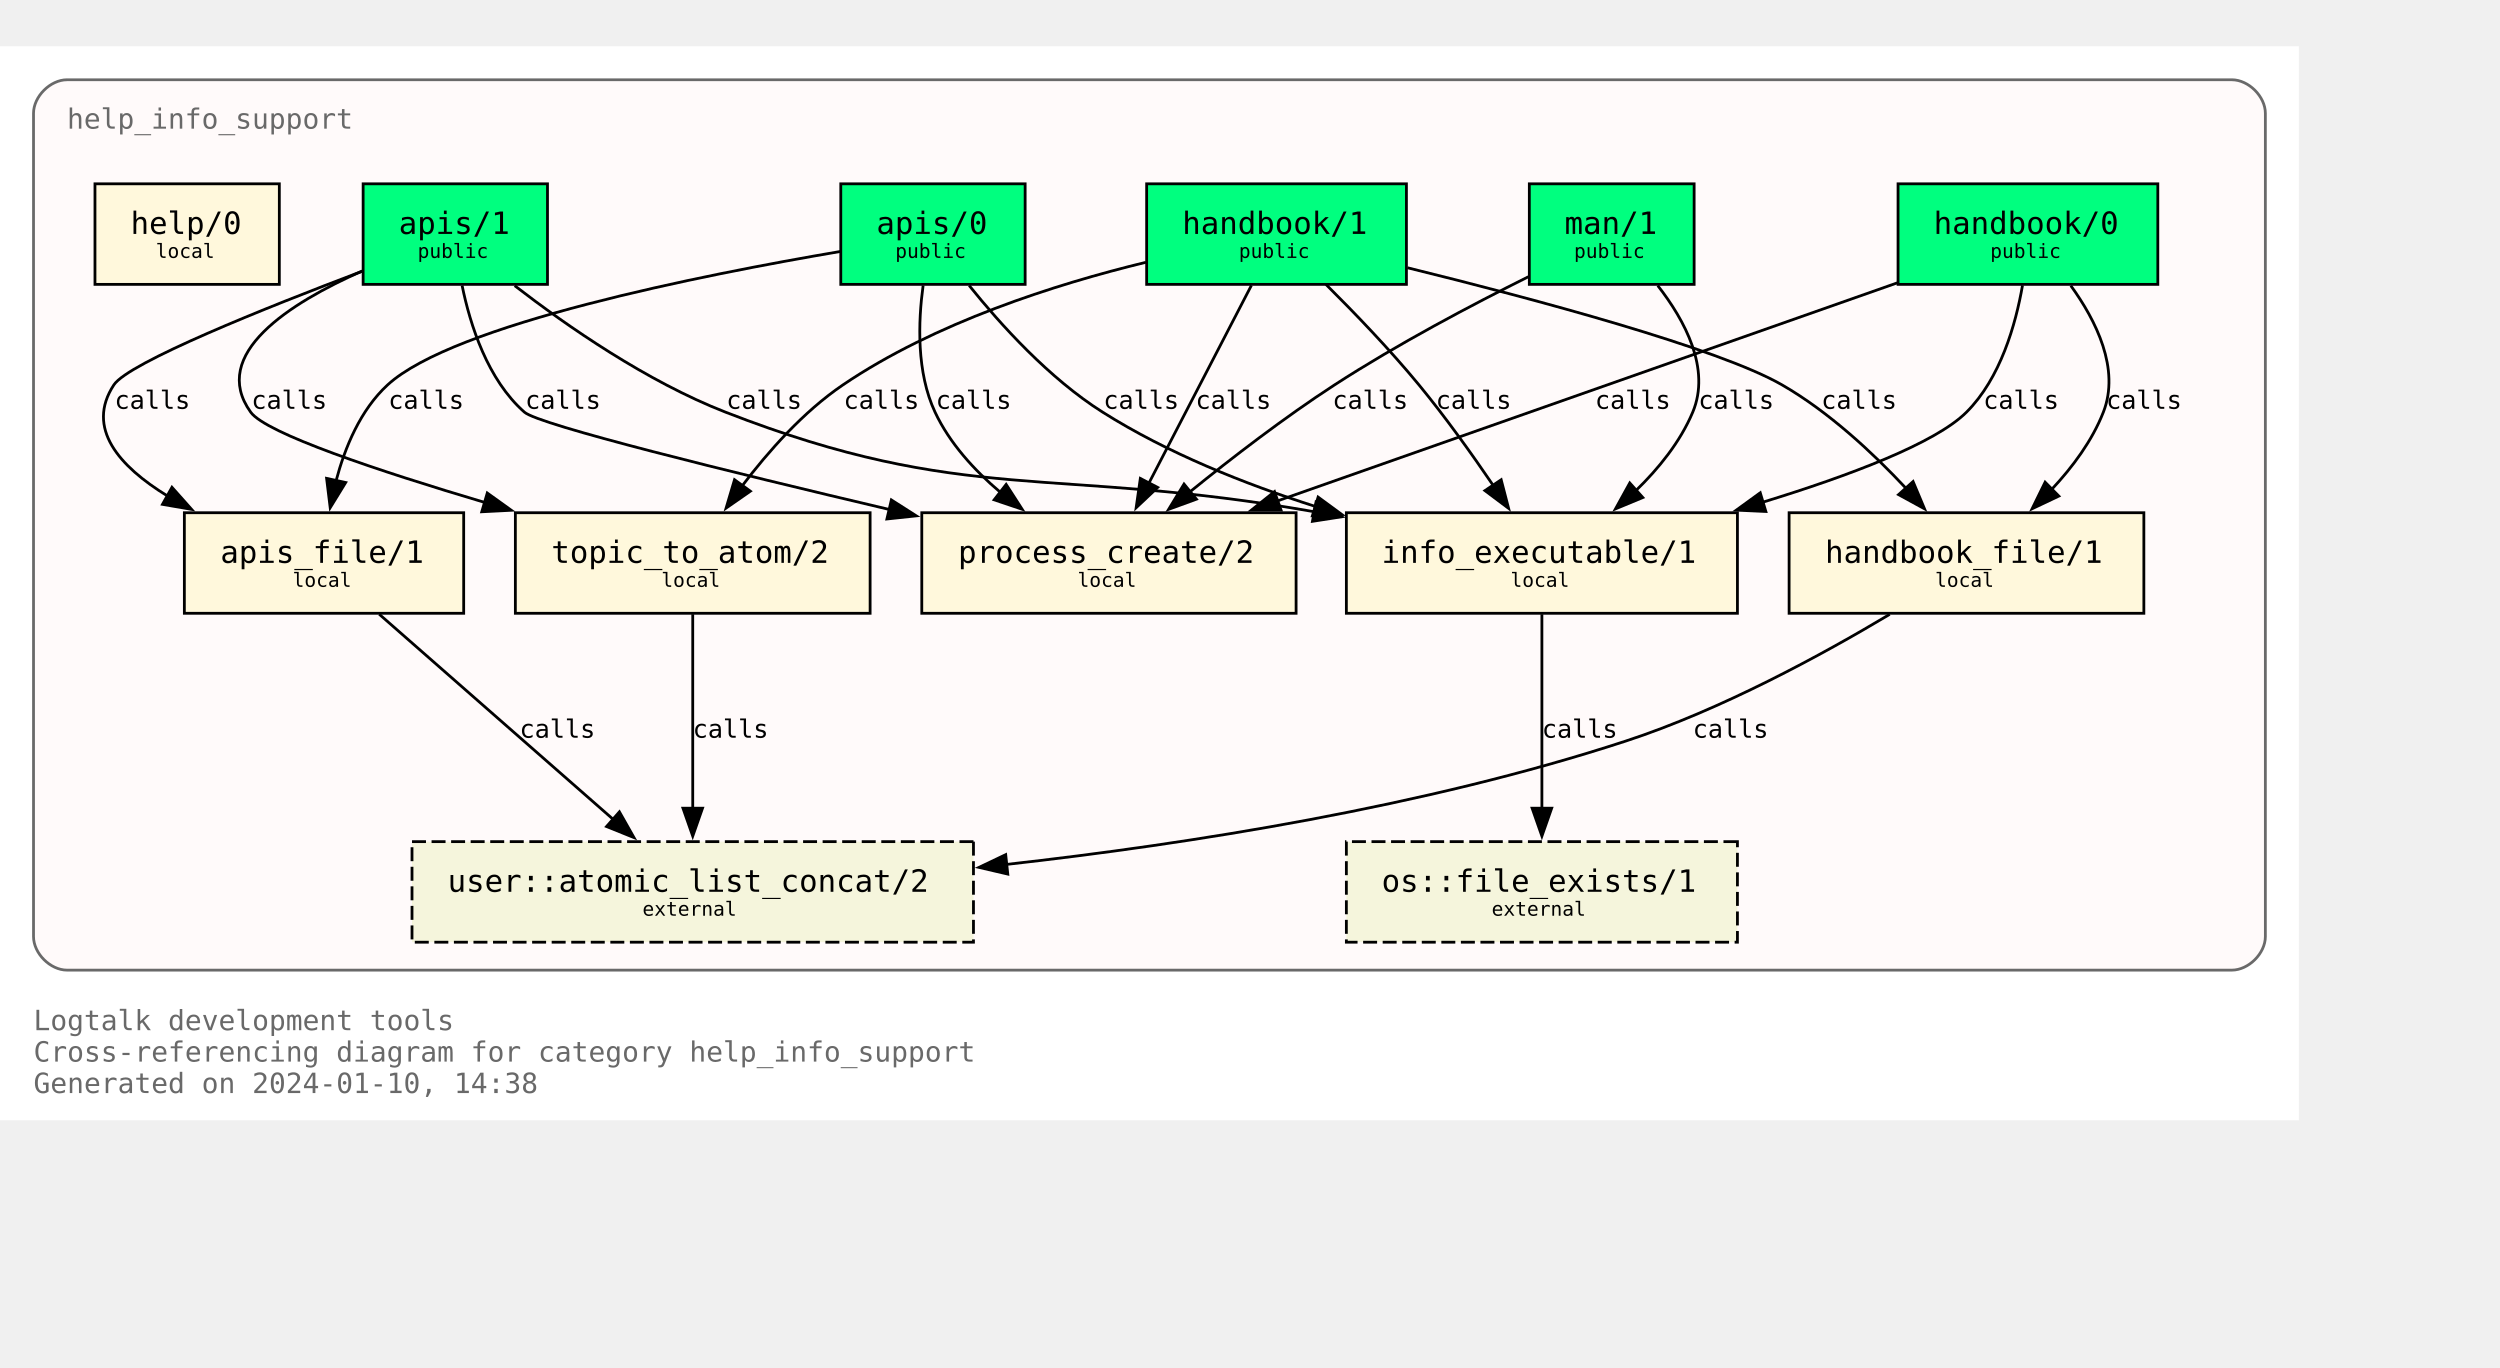
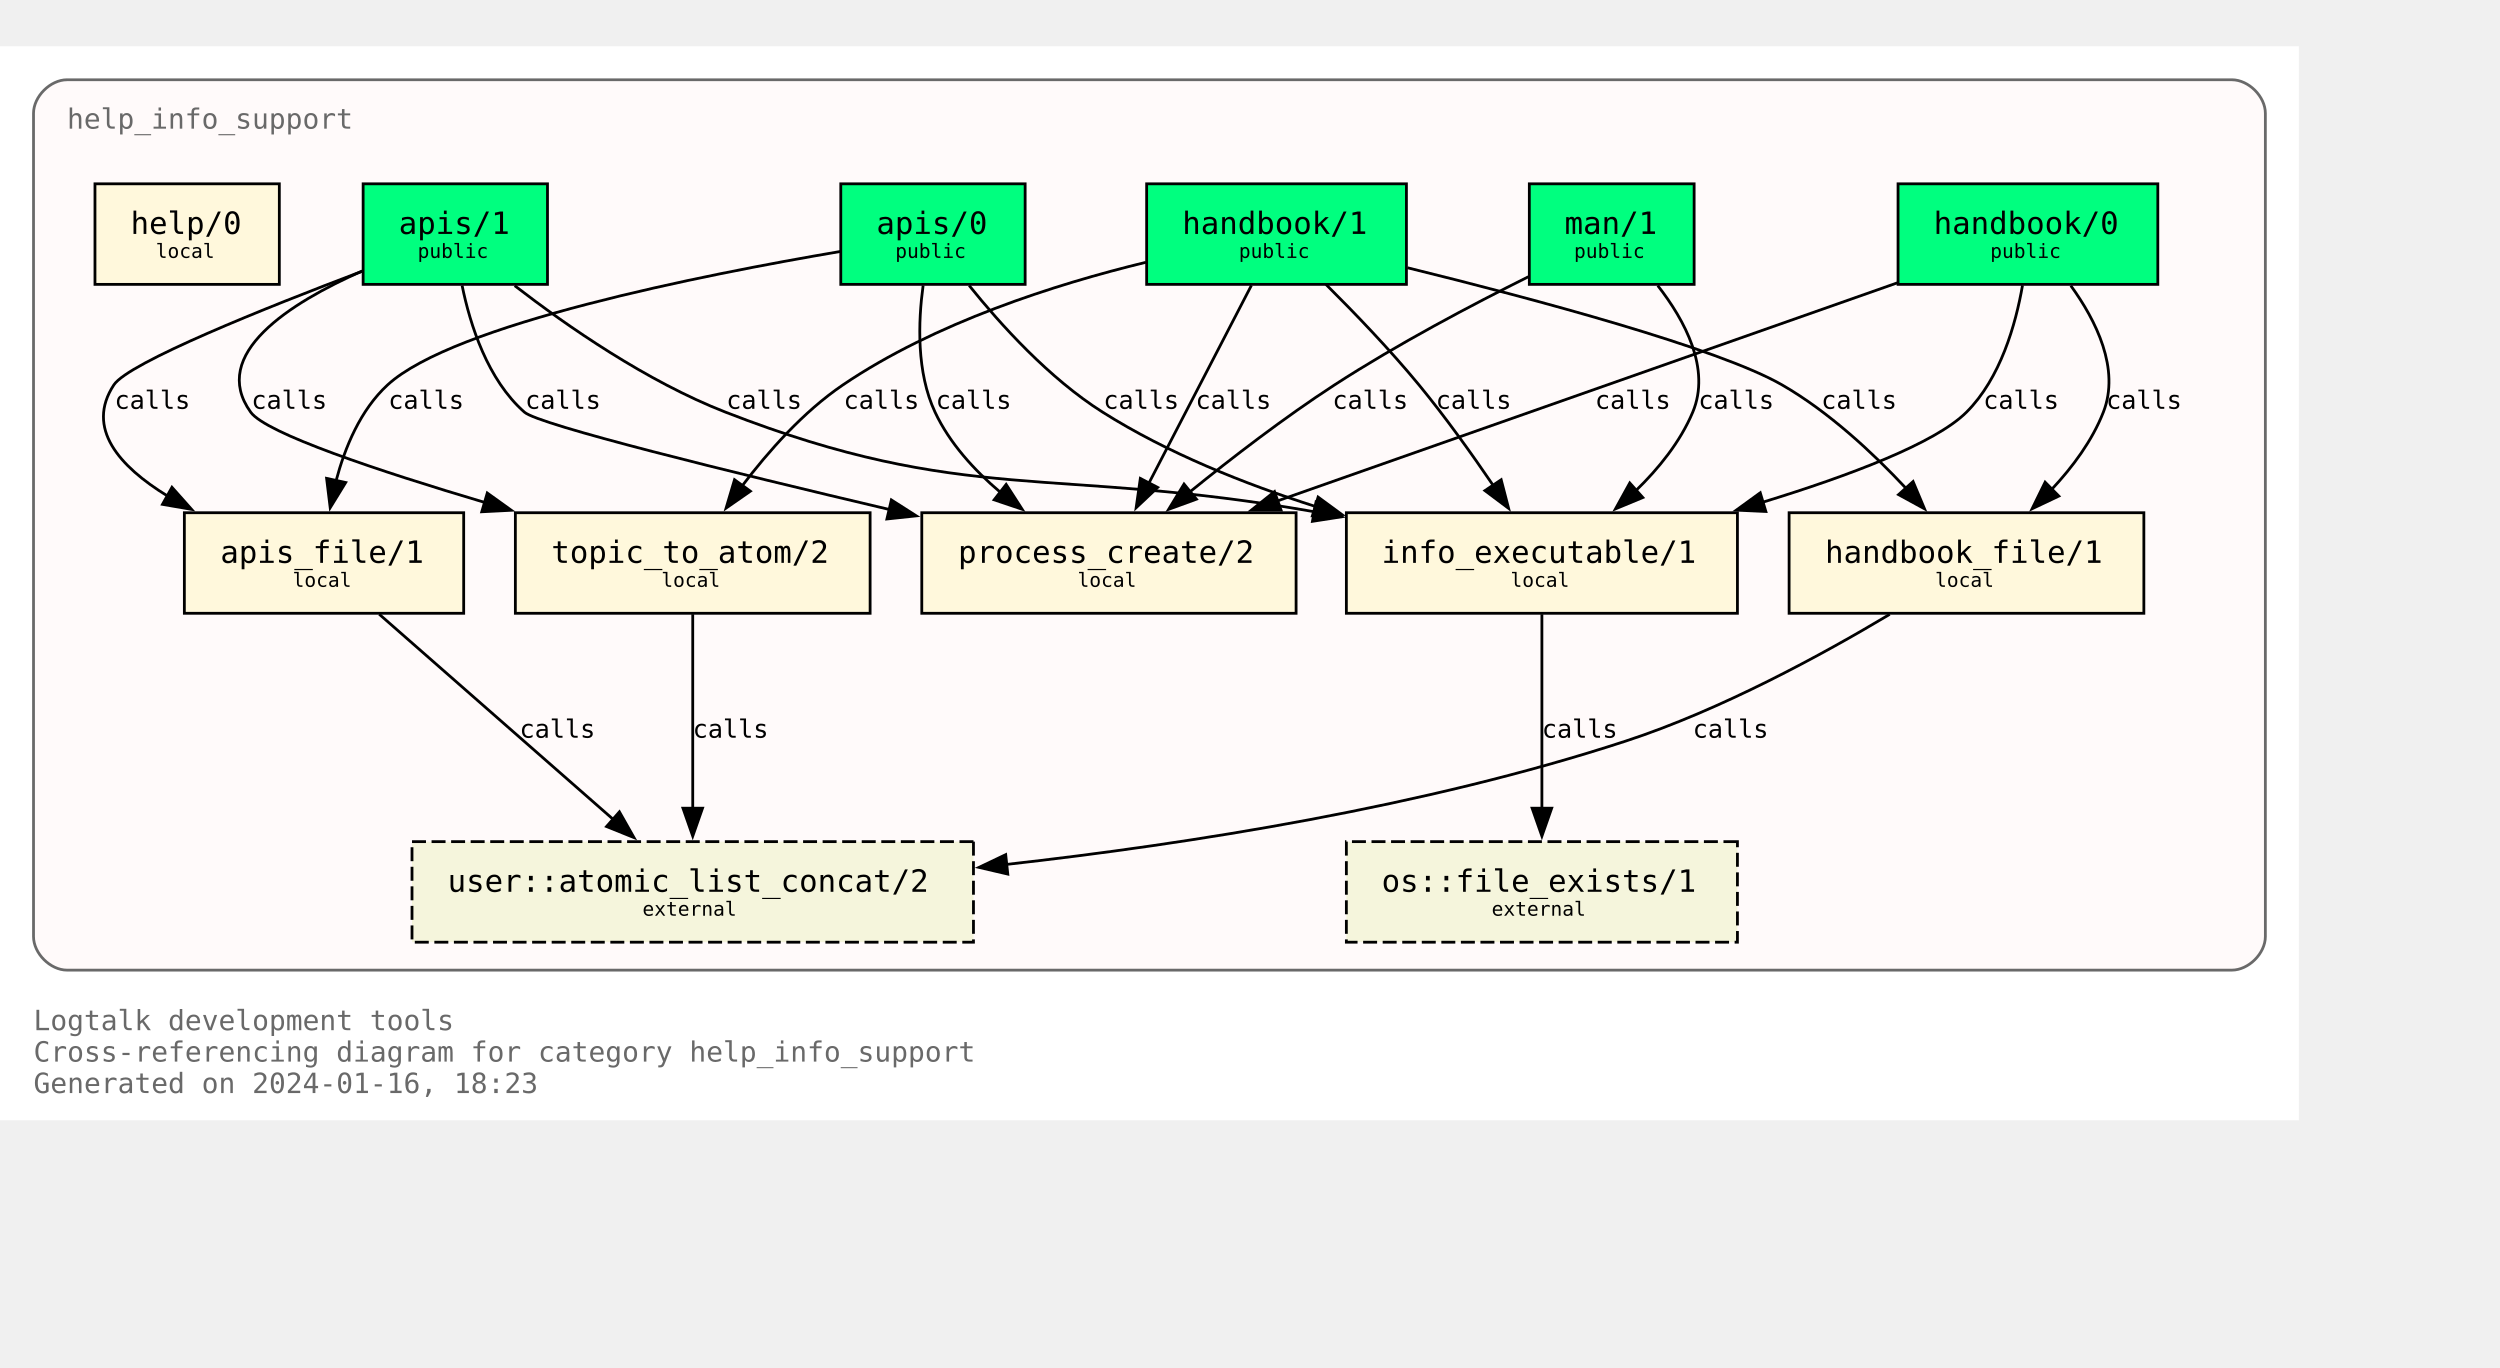
<svg xmlns="http://www.w3.org/2000/svg" xmlns:xlink="http://www.w3.org/1999/xlink" width="967pt" height="529pt" viewBox="72.00 72.00 895.00 456.50">
  <g id="graph0" class="graph" transform="scale(1 1) rotate(0) translate(76 452.5)">
    <polygon fill="white" stroke="none" points="-4,4 -4,-380.5 819,-380.5 819,4 -4,4" />
    <text text-anchor="start" x="8" y="-28.25" font-family="Monospace" font-size="10.00" fill="dimgray">Logtalk development tools</text>
    <text text-anchor="start" x="8" y="-17" font-family="Monospace" font-size="10.00" fill="dimgray">Cross-referencing diagram for category help_info_support</text>
-     <text text-anchor="start" x="8" y="-5.75" font-family="Monospace" font-size="10.00" fill="dimgray">Generated on 2024-01-10, 14:38</text>
+     <text text-anchor="start" x="8" y="-5.75" font-family="Monospace" font-size="10.00" fill="dimgray">Generated on 2024-01-16, 18:23</text>
    <g id="clust1" class="cluster">
      <g id="a_clust1">
        <a xlink:title="help_info_support">
          <path fill="snow" stroke="dimgray" d="M20,-49.75C20,-49.75 795,-49.75 795,-49.75 801,-49.75 807,-55.75 807,-61.75 807,-61.75 807,-356.5 807,-356.5 807,-362.5 801,-368.5 795,-368.5 795,-368.5 20,-368.5 20,-368.5 14,-368.5 8,-362.5 8,-356.5 8,-356.5 8,-61.75 8,-61.75 8,-55.75 14,-49.75 20,-49.75" />
          <g id="a_clust1_0">
-             <a xlink:href="https://github.com/LogtalkDotOrg/logtalk3/tree/070e2cca365df65e804788c044d36ba304dbda7d/tools/help/help_info_support.lgt" xlink:title="https://github.com/LogtalkDotOrg/logtalk3/tree/070e2cca365df65e804788c044d36ba304dbda7d/tools/help/help_info_support.lgt">
+             <a xlink:href="https://github.com/LogtalkDotOrg/logtalk3/tree/10b069f6686056be78c16f819fd591b819998581/tools/help/help_info_support.lgt" xlink:title="https://github.com/LogtalkDotOrg/logtalk3/tree/10b069f6686056be78c16f819fd591b819998581/tools/help/help_info_support.lgt">
              <text text-anchor="start" x="20" y="-351" font-family="Monospace" font-size="10.00" fill="dimgray">help_info_support</text>
            </a>
          </g>
        </a>
      </g>
    </g>
    <g id="node1" class="node">
      <g id="a_node1">
-         <a xlink:href="https://github.com/LogtalkDotOrg/logtalk3/tree/070e2cca365df65e804788c044d36ba304dbda7d/tools/help/help_info_support.lgt#L32" xlink:title="https://github.com/LogtalkDotOrg/logtalk3/tree/070e2cca365df65e804788c044d36ba304dbda7d/tools/help/help_info_support.lgt#L32">
+         <a xlink:href="https://github.com/LogtalkDotOrg/logtalk3/tree/10b069f6686056be78c16f819fd591b819998581/tools/help/help_info_support.lgt#L32" xlink:title="https://github.com/LogtalkDotOrg/logtalk3/tree/10b069f6686056be78c16f819fd591b819998581/tools/help/help_info_support.lgt#L32">
          <polygon fill="springgreen" stroke="black" points="768.5,-331.25 675.5,-331.25 675.5,-295.25 768.5,-295.25 768.5,-331.25" />
          <text text-anchor="start" x="683.38" y="-314.07" font-family="Monospace" font-size="9.00"> </text>
          <text text-anchor="start" x="688.25" y="-313.3" font-family="Monospace" font-size="11.00">handbook/0</text>
          <text text-anchor="start" x="755.38" y="-314.07" font-family="Monospace" font-size="9.00"> </text>
          <text text-anchor="start" x="683.38" y="-303.2" font-family="Monospace" font-size="9.00"> </text>
          <text text-anchor="start" x="708.5" y="-304.73" font-family="Monospace" font-size="7.00">public</text>
          <text text-anchor="start" x="755.38" y="-303.2" font-family="Monospace" font-size="9.00"> </text>
        </a>
      </g>
    </g>
    <g id="node8" class="node">
      <g id="a_node8">
-         <a xlink:href="https://github.com/LogtalkDotOrg/logtalk3/tree/070e2cca365df65e804788c044d36ba304dbda7d/tools/help/help_info_support.lgt#L120" xlink:title="https://github.com/LogtalkDotOrg/logtalk3/tree/070e2cca365df65e804788c044d36ba304dbda7d/tools/help/help_info_support.lgt#L120">
+         <a xlink:href="https://github.com/LogtalkDotOrg/logtalk3/tree/10b069f6686056be78c16f819fd591b819998581/tools/help/help_info_support.lgt#L120" xlink:title="https://github.com/LogtalkDotOrg/logtalk3/tree/10b069f6686056be78c16f819fd591b819998581/tools/help/help_info_support.lgt#L120">
          <polygon fill="cornsilk" stroke="black" points="618,-213.5 478,-213.5 478,-177.5 618,-177.5 618,-213.5" />
          <text text-anchor="start" x="485.88" y="-196.32" font-family="Monospace" font-size="9.00"> </text>
          <text text-anchor="start" x="490.62" y="-195.55" font-family="Monospace" font-size="11.00">info_executable/1</text>
          <text text-anchor="start" x="604.88" y="-196.32" font-family="Monospace" font-size="9.00"> </text>
          <text text-anchor="start" x="485.88" y="-185.45" font-family="Monospace" font-size="9.00"> </text>
          <text text-anchor="start" x="536.75" y="-186.97" font-family="Monospace" font-size="7.00">local</text>
          <text text-anchor="start" x="604.88" y="-185.45" font-family="Monospace" font-size="9.00"> </text>
        </a>
      </g>
    </g>
    <g id="edge1" class="edge">
      <g id="a_edge1">
-         <a xlink:href="https://github.com/LogtalkDotOrg/logtalk3/tree/070e2cca365df65e804788c044d36ba304dbda7d/tools/help/help_info_support.lgt#L83" xlink:title="calls">
+         <a xlink:href="https://github.com/LogtalkDotOrg/logtalk3/tree/10b069f6686056be78c16f819fd591b819998581/tools/help/help_info_support.lgt#L83" xlink:title="calls">
          <path fill="none" stroke="black" d="M720.06,-294.9C717.63,-280.92 712.17,-261.65 700,-249.5 688.85,-238.37 658.06,-226.77 627.08,-217.27" />
          <polygon fill="black" stroke="black" points="628.18,-213.94 617.59,-214.43 626.17,-220.65 628.18,-213.94" />
        </a>
      </g>
      <g id="a_edge1-label">
-         <a xlink:href="https://github.com/LogtalkDotOrg/logtalk3/tree/070e2cca365df65e804788c044d36ba304dbda7d/tools/help/help_info_support.lgt#L83" xlink:title="https://github.com/LogtalkDotOrg/logtalk3/tree/070e2cca365df65e804788c044d36ba304dbda7d/tools/help/help_info_support.lgt#L83">
+         <a xlink:href="https://github.com/LogtalkDotOrg/logtalk3/tree/10b069f6686056be78c16f819fd591b819998581/tools/help/help_info_support.lgt#L83" xlink:title="https://github.com/LogtalkDotOrg/logtalk3/tree/10b069f6686056be78c16f819fd591b819998581/tools/help/help_info_support.lgt#L83">
          <text text-anchor="start" x="706" y="-250.7" font-family="Monospace" font-size="9.00">calls</text>
        </a>
      </g>
    </g>
    <g id="node9" class="node">
      <g id="a_node9">
-         <a xlink:href="https://github.com/LogtalkDotOrg/logtalk3/tree/070e2cca365df65e804788c044d36ba304dbda7d/tools/help/help_info_support.lgt#L133" xlink:title="https://github.com/LogtalkDotOrg/logtalk3/tree/070e2cca365df65e804788c044d36ba304dbda7d/tools/help/help_info_support.lgt#L133">
+         <a xlink:href="https://github.com/LogtalkDotOrg/logtalk3/tree/10b069f6686056be78c16f819fd591b819998581/tools/help/help_info_support.lgt#L133" xlink:title="https://github.com/LogtalkDotOrg/logtalk3/tree/10b069f6686056be78c16f819fd591b819998581/tools/help/help_info_support.lgt#L133">
          <polygon fill="cornsilk" stroke="black" points="763.5,-213.5 636.5,-213.5 636.5,-177.5 763.5,-177.5 763.5,-213.5" />
          <text text-anchor="start" x="644.38" y="-196.32" font-family="Monospace" font-size="9.00"> </text>
          <text text-anchor="start" x="649.38" y="-195.55" font-family="Monospace" font-size="11.00">handbook_file/1</text>
          <text text-anchor="start" x="750.38" y="-196.32" font-family="Monospace" font-size="9.00"> </text>
          <text text-anchor="start" x="644.38" y="-185.45" font-family="Monospace" font-size="9.00"> </text>
          <text text-anchor="start" x="688.75" y="-186.97" font-family="Monospace" font-size="7.00">local</text>
          <text text-anchor="start" x="750.38" y="-185.45" font-family="Monospace" font-size="9.00"> </text>
        </a>
      </g>
    </g>
    <g id="edge2" class="edge">
      <g id="a_edge2">
-         <a xlink:href="https://github.com/LogtalkDotOrg/logtalk3/tree/070e2cca365df65e804788c044d36ba304dbda7d/tools/help/help_info_support.lgt#L83" xlink:title="calls">
+         <a xlink:href="https://github.com/LogtalkDotOrg/logtalk3/tree/10b069f6686056be78c16f819fd591b819998581/tools/help/help_info_support.lgt#L83" xlink:title="calls">
          <path fill="none" stroke="black" d="M737.34,-294.8C746.41,-282.28 755.05,-264.96 749,-249.5 745.01,-239.3 738.03,-229.89 730.57,-221.92" />
          <polygon fill="black" stroke="black" points="733.06,-219.46 723.49,-214.92 728.15,-224.44 733.06,-219.46" />
        </a>
      </g>
      <g id="a_edge2-label">
-         <a xlink:href="https://github.com/LogtalkDotOrg/logtalk3/tree/070e2cca365df65e804788c044d36ba304dbda7d/tools/help/help_info_support.lgt#L83" xlink:title="https://github.com/LogtalkDotOrg/logtalk3/tree/070e2cca365df65e804788c044d36ba304dbda7d/tools/help/help_info_support.lgt#L83">
+         <a xlink:href="https://github.com/LogtalkDotOrg/logtalk3/tree/10b069f6686056be78c16f819fd591b819998581/tools/help/help_info_support.lgt#L83" xlink:title="https://github.com/LogtalkDotOrg/logtalk3/tree/10b069f6686056be78c16f819fd591b819998581/tools/help/help_info_support.lgt#L83">
          <text text-anchor="start" x="750" y="-250.7" font-family="Monospace" font-size="9.00">calls</text>
        </a>
      </g>
    </g>
    <g id="node11" class="node">
      <g id="a_node11">
-         <a xlink:href="https://github.com/LogtalkDotOrg/logtalk3/tree/070e2cca365df65e804788c044d36ba304dbda7d/tools/help/help_info_support.lgt#L177" xlink:title="https://github.com/LogtalkDotOrg/logtalk3/tree/070e2cca365df65e804788c044d36ba304dbda7d/tools/help/help_info_support.lgt#L177">
+         <a xlink:href="https://github.com/LogtalkDotOrg/logtalk3/tree/10b069f6686056be78c16f819fd591b819998581/tools/help/help_info_support.lgt#L177" xlink:title="https://github.com/LogtalkDotOrg/logtalk3/tree/10b069f6686056be78c16f819fd591b819998581/tools/help/help_info_support.lgt#L177">
          <polygon fill="cornsilk" stroke="black" points="460,-213.5 326,-213.5 326,-177.5 460,-177.5 460,-213.5" />
          <text text-anchor="start" x="333.88" y="-196.32" font-family="Monospace" font-size="9.00"> </text>
          <text text-anchor="start" x="339" y="-195.55" font-family="Monospace" font-size="11.00">process_create/2</text>
          <text text-anchor="start" x="446.88" y="-196.32" font-family="Monospace" font-size="9.00"> </text>
          <text text-anchor="start" x="333.88" y="-185.45" font-family="Monospace" font-size="9.00"> </text>
          <text text-anchor="start" x="381.75" y="-186.97" font-family="Monospace" font-size="7.00">local</text>
          <text text-anchor="start" x="446.88" y="-185.45" font-family="Monospace" font-size="9.00"> </text>
        </a>
      </g>
    </g>
    <g id="edge3" class="edge">
      <g id="a_edge3">
-         <a xlink:href="https://github.com/LogtalkDotOrg/logtalk3/tree/070e2cca365df65e804788c044d36ba304dbda7d/tools/help/help_info_support.lgt#L83" xlink:title="calls">
+         <a xlink:href="https://github.com/LogtalkDotOrg/logtalk3/tree/10b069f6686056be78c16f819fd591b819998581/tools/help/help_info_support.lgt#L83" xlink:title="calls">
          <path fill="none" stroke="black" d="M675.21,-295.79C616.94,-275.29 517.27,-240.22 453.31,-217.72" />
          <polygon fill="black" stroke="black" points="454.61,-214.46 444.01,-214.45 452.28,-221.07 454.61,-214.46" />
        </a>
      </g>
      <g id="a_edge3-label">
-         <a xlink:href="https://github.com/LogtalkDotOrg/logtalk3/tree/070e2cca365df65e804788c044d36ba304dbda7d/tools/help/help_info_support.lgt#L83" xlink:title="https://github.com/LogtalkDotOrg/logtalk3/tree/070e2cca365df65e804788c044d36ba304dbda7d/tools/help/help_info_support.lgt#L83">
+         <a xlink:href="https://github.com/LogtalkDotOrg/logtalk3/tree/10b069f6686056be78c16f819fd591b819998581/tools/help/help_info_support.lgt#L83" xlink:title="https://github.com/LogtalkDotOrg/logtalk3/tree/10b069f6686056be78c16f819fd591b819998581/tools/help/help_info_support.lgt#L83">
          <text text-anchor="start" x="567" y="-250.7" font-family="Monospace" font-size="9.00">calls</text>
        </a>
      </g>
    </g>
    <g id="node2" class="node">
      <g id="a_node2">
-         <a xlink:href="https://github.com/LogtalkDotOrg/logtalk3/tree/070e2cca365df65e804788c044d36ba304dbda7d/tools/help/help_info_support.lgt#L38" xlink:title="https://github.com/LogtalkDotOrg/logtalk3/tree/070e2cca365df65e804788c044d36ba304dbda7d/tools/help/help_info_support.lgt#L38">
+         <a xlink:href="https://github.com/LogtalkDotOrg/logtalk3/tree/10b069f6686056be78c16f819fd591b819998581/tools/help/help_info_support.lgt#L38" xlink:title="https://github.com/LogtalkDotOrg/logtalk3/tree/10b069f6686056be78c16f819fd591b819998581/tools/help/help_info_support.lgt#L38">
          <polygon fill="springgreen" stroke="black" points="499.5,-331.25 406.5,-331.25 406.5,-295.25 499.5,-295.25 499.5,-331.25" />
          <text text-anchor="start" x="414.38" y="-314.07" font-family="Monospace" font-size="9.00"> </text>
          <text text-anchor="start" x="419.25" y="-313.3" font-family="Monospace" font-size="11.00">handbook/1</text>
          <text text-anchor="start" x="486.38" y="-314.07" font-family="Monospace" font-size="9.00"> </text>
          <text text-anchor="start" x="414.38" y="-303.2" font-family="Monospace" font-size="9.00"> </text>
          <text text-anchor="start" x="439.5" y="-304.73" font-family="Monospace" font-size="7.00">public</text>
          <text text-anchor="start" x="486.38" y="-303.2" font-family="Monospace" font-size="9.00"> </text>
        </a>
      </g>
    </g>
    <g id="node7" class="node">
      <g id="a_node7">
-         <a xlink:href="https://github.com/LogtalkDotOrg/logtalk3/tree/070e2cca365df65e804788c044d36ba304dbda7d/tools/help/help_info_support.lgt#L109" xlink:title="https://github.com/LogtalkDotOrg/logtalk3/tree/070e2cca365df65e804788c044d36ba304dbda7d/tools/help/help_info_support.lgt#L109">
+         <a xlink:href="https://github.com/LogtalkDotOrg/logtalk3/tree/10b069f6686056be78c16f819fd591b819998581/tools/help/help_info_support.lgt#L109" xlink:title="https://github.com/LogtalkDotOrg/logtalk3/tree/10b069f6686056be78c16f819fd591b819998581/tools/help/help_info_support.lgt#L109">
          <polygon fill="cornsilk" stroke="black" points="307.5,-213.5 180.5,-213.5 180.5,-177.5 307.5,-177.5 307.5,-213.5" />
          <text text-anchor="start" x="188.38" y="-196.32" font-family="Monospace" font-size="9.00"> </text>
          <text text-anchor="start" x="193.38" y="-195.55" font-family="Monospace" font-size="11.00">topic_to_atom/2</text>
          <text text-anchor="start" x="294.38" y="-196.32" font-family="Monospace" font-size="9.00"> </text>
          <text text-anchor="start" x="188.38" y="-185.45" font-family="Monospace" font-size="9.00"> </text>
          <text text-anchor="start" x="232.75" y="-186.97" font-family="Monospace" font-size="7.00">local</text>
          <text text-anchor="start" x="294.38" y="-185.45" font-family="Monospace" font-size="9.00"> </text>
        </a>
      </g>
    </g>
    <g id="edge4" class="edge">
      <g id="a_edge4">
-         <a xlink:href="https://github.com/LogtalkDotOrg/logtalk3/tree/070e2cca365df65e804788c044d36ba304dbda7d/tools/help/help_info_support.lgt#L88" xlink:title="calls">
+         <a xlink:href="https://github.com/LogtalkDotOrg/logtalk3/tree/10b069f6686056be78c16f819fd591b819998581/tools/help/help_info_support.lgt#L88" xlink:title="calls">
          <path fill="none" stroke="black" d="M406.24,-303.16C373.78,-295.28 330.64,-281.54 297.75,-259.25 283.65,-249.69 271.07,-235.5 261.63,-223.03" />
          <polygon fill="black" stroke="black" points="264.63,-221.21 255.94,-215.16 258.96,-225.32 264.63,-221.21" />
        </a>
      </g>
      <g id="a_edge4-label">
-         <a xlink:href="https://github.com/LogtalkDotOrg/logtalk3/tree/070e2cca365df65e804788c044d36ba304dbda7d/tools/help/help_info_support.lgt#L88" xlink:title="https://github.com/LogtalkDotOrg/logtalk3/tree/070e2cca365df65e804788c044d36ba304dbda7d/tools/help/help_info_support.lgt#L88">
+         <a xlink:href="https://github.com/LogtalkDotOrg/logtalk3/tree/10b069f6686056be78c16f819fd591b819998581/tools/help/help_info_support.lgt#L88" xlink:title="https://github.com/LogtalkDotOrg/logtalk3/tree/10b069f6686056be78c16f819fd591b819998581/tools/help/help_info_support.lgt#L88">
          <text text-anchor="start" x="298" y="-250.7" font-family="Monospace" font-size="9.00">calls</text>
        </a>
      </g>
    </g>
    <g id="edge5" class="edge">
      <g id="a_edge5">
-         <a xlink:href="https://github.com/LogtalkDotOrg/logtalk3/tree/070e2cca365df65e804788c044d36ba304dbda7d/tools/help/help_info_support.lgt#L88" xlink:title="calls">
+         <a xlink:href="https://github.com/LogtalkDotOrg/logtalk3/tree/10b069f6686056be78c16f819fd591b819998581/tools/help/help_info_support.lgt#L88" xlink:title="calls">
          <path fill="none" stroke="black" d="M470.71,-295.21C480.86,-285.12 493.61,-271.87 504,-259.25 513.35,-247.89 522.84,-234.63 530.59,-223.24" />
          <polygon fill="black" stroke="black" points="533.42,-225.31 536.08,-215.06 527.6,-221.42 533.42,-225.31" />
        </a>
      </g>
      <g id="a_edge5-label">
-         <a xlink:href="https://github.com/LogtalkDotOrg/logtalk3/tree/070e2cca365df65e804788c044d36ba304dbda7d/tools/help/help_info_support.lgt#L88" xlink:title="https://github.com/LogtalkDotOrg/logtalk3/tree/070e2cca365df65e804788c044d36ba304dbda7d/tools/help/help_info_support.lgt#L88">
+         <a xlink:href="https://github.com/LogtalkDotOrg/logtalk3/tree/10b069f6686056be78c16f819fd591b819998581/tools/help/help_info_support.lgt#L88" xlink:title="https://github.com/LogtalkDotOrg/logtalk3/tree/10b069f6686056be78c16f819fd591b819998581/tools/help/help_info_support.lgt#L88">
          <text text-anchor="start" x="510" y="-250.7" font-family="Monospace" font-size="9.00">calls</text>
        </a>
      </g>
    </g>
    <g id="edge6" class="edge">
      <g id="a_edge6">
-         <a xlink:href="https://github.com/LogtalkDotOrg/logtalk3/tree/070e2cca365df65e804788c044d36ba304dbda7d/tools/help/help_info_support.lgt#L88" xlink:title="calls">
+         <a xlink:href="https://github.com/LogtalkDotOrg/logtalk3/tree/10b069f6686056be78c16f819fd591b819998581/tools/help/help_info_support.lgt#L88" xlink:title="calls">
          <path fill="none" stroke="black" d="M499.84,-301.21C545.46,-289.98 611.16,-272.4 634,-259.25 650.7,-249.63 666.46,-234.95 678.38,-222.21" />
          <polygon fill="black" stroke="black" points="680.88,-224.67 684.98,-214.9 675.68,-219.98 680.88,-224.67" />
        </a>
      </g>
      <g id="a_edge6-label">
-         <a xlink:href="https://github.com/LogtalkDotOrg/logtalk3/tree/070e2cca365df65e804788c044d36ba304dbda7d/tools/help/help_info_support.lgt#L88" xlink:title="https://github.com/LogtalkDotOrg/logtalk3/tree/070e2cca365df65e804788c044d36ba304dbda7d/tools/help/help_info_support.lgt#L88">
+         <a xlink:href="https://github.com/LogtalkDotOrg/logtalk3/tree/10b069f6686056be78c16f819fd591b819998581/tools/help/help_info_support.lgt#L88" xlink:title="https://github.com/LogtalkDotOrg/logtalk3/tree/10b069f6686056be78c16f819fd591b819998581/tools/help/help_info_support.lgt#L88">
          <text text-anchor="start" x="648" y="-250.7" font-family="Monospace" font-size="9.00">calls</text>
        </a>
      </g>
    </g>
    <g id="edge7" class="edge">
      <g id="a_edge7">
-         <a xlink:href="https://github.com/LogtalkDotOrg/logtalk3/tree/070e2cca365df65e804788c044d36ba304dbda7d/tools/help/help_info_support.lgt#L88" xlink:title="calls">
+         <a xlink:href="https://github.com/LogtalkDotOrg/logtalk3/tree/10b069f6686056be78c16f819fd591b819998581/tools/help/help_info_support.lgt#L88" xlink:title="calls">
          <path fill="none" stroke="black" d="M444.02,-294.92C434.3,-276.17 418.66,-246 407.26,-224" />
          <polygon fill="black" stroke="black" points="410.45,-222.56 402.74,-215.29 404.24,-225.78 410.45,-222.56" />
        </a>
      </g>
      <g id="a_edge7-label">
-         <a xlink:href="https://github.com/LogtalkDotOrg/logtalk3/tree/070e2cca365df65e804788c044d36ba304dbda7d/tools/help/help_info_support.lgt#L88" xlink:title="https://github.com/LogtalkDotOrg/logtalk3/tree/070e2cca365df65e804788c044d36ba304dbda7d/tools/help/help_info_support.lgt#L88">
+         <a xlink:href="https://github.com/LogtalkDotOrg/logtalk3/tree/10b069f6686056be78c16f819fd591b819998581/tools/help/help_info_support.lgt#L88" xlink:title="https://github.com/LogtalkDotOrg/logtalk3/tree/10b069f6686056be78c16f819fd591b819998581/tools/help/help_info_support.lgt#L88">
          <text text-anchor="start" x="424" y="-250.7" font-family="Monospace" font-size="9.00">calls</text>
        </a>
      </g>
    </g>
    <g id="node3" class="node">
      <g id="a_node3">
-         <a xlink:href="https://github.com/LogtalkDotOrg/logtalk3/tree/070e2cca365df65e804788c044d36ba304dbda7d/tools/help/help_info_support.lgt#L47" xlink:title="https://github.com/LogtalkDotOrg/logtalk3/tree/070e2cca365df65e804788c044d36ba304dbda7d/tools/help/help_info_support.lgt#L47">
+         <a xlink:href="https://github.com/LogtalkDotOrg/logtalk3/tree/10b069f6686056be78c16f819fd591b819998581/tools/help/help_info_support.lgt#L47" xlink:title="https://github.com/LogtalkDotOrg/logtalk3/tree/10b069f6686056be78c16f819fd591b819998581/tools/help/help_info_support.lgt#L47">
          <polygon fill="springgreen" stroke="black" points="363,-331.25 297,-331.25 297,-295.25 363,-295.25 363,-331.25" />
          <text text-anchor="start" x="304.88" y="-314.07" font-family="Monospace" font-size="9.00"> </text>
          <text text-anchor="start" x="309.75" y="-313.3" font-family="Monospace" font-size="11.00">apis/0</text>
          <text text-anchor="start" x="349.88" y="-314.07" font-family="Monospace" font-size="9.00"> </text>
          <text text-anchor="start" x="304.88" y="-303.2" font-family="Monospace" font-size="9.00"> </text>
          <text text-anchor="start" x="316.5" y="-304.73" font-family="Monospace" font-size="7.00">public</text>
          <text text-anchor="start" x="349.88" y="-303.2" font-family="Monospace" font-size="9.00"> </text>
        </a>
      </g>
    </g>
    <g id="edge8" class="edge">
      <g id="a_edge8">
-         <a xlink:href="https://github.com/LogtalkDotOrg/logtalk3/tree/070e2cca365df65e804788c044d36ba304dbda7d/tools/help/help_info_support.lgt#L94" xlink:title="calls">
+         <a xlink:href="https://github.com/LogtalkDotOrg/logtalk3/tree/10b069f6686056be78c16f819fd591b819998581/tools/help/help_info_support.lgt#L94" xlink:title="calls">
          <path fill="none" stroke="black" d="M342.96,-294.85C354.2,-280.84 371.65,-261.56 390.75,-249.5 413.87,-234.89 441.47,-223.83 467.05,-215.7" />
          <polygon fill="black" stroke="black" points="467.88,-219.1 476.42,-212.83 465.83,-212.41 467.88,-219.1" />
        </a>
      </g>
      <g id="a_edge8-label">
-         <a xlink:href="https://github.com/LogtalkDotOrg/logtalk3/tree/070e2cca365df65e804788c044d36ba304dbda7d/tools/help/help_info_support.lgt#L94" xlink:title="https://github.com/LogtalkDotOrg/logtalk3/tree/070e2cca365df65e804788c044d36ba304dbda7d/tools/help/help_info_support.lgt#L94">
+         <a xlink:href="https://github.com/LogtalkDotOrg/logtalk3/tree/10b069f6686056be78c16f819fd591b819998581/tools/help/help_info_support.lgt#L94" xlink:title="https://github.com/LogtalkDotOrg/logtalk3/tree/10b069f6686056be78c16f819fd591b819998581/tools/help/help_info_support.lgt#L94">
          <text text-anchor="start" x="391" y="-250.7" font-family="Monospace" font-size="9.00">calls</text>
        </a>
      </g>
    </g>
    <g id="node10" class="node">
      <g id="a_node10">
-         <a xlink:href="https://github.com/LogtalkDotOrg/logtalk3/tree/070e2cca365df65e804788c044d36ba304dbda7d/tools/help/help_info_support.lgt#L139" xlink:title="https://github.com/LogtalkDotOrg/logtalk3/tree/070e2cca365df65e804788c044d36ba304dbda7d/tools/help/help_info_support.lgt#L139">
+         <a xlink:href="https://github.com/LogtalkDotOrg/logtalk3/tree/10b069f6686056be78c16f819fd591b819998581/tools/help/help_info_support.lgt#L139" xlink:title="https://github.com/LogtalkDotOrg/logtalk3/tree/10b069f6686056be78c16f819fd591b819998581/tools/help/help_info_support.lgt#L139">
          <polygon fill="cornsilk" stroke="black" points="162,-213.5 62,-213.5 62,-177.5 162,-177.5 162,-213.5" />
          <text text-anchor="start" x="69.88" y="-196.32" font-family="Monospace" font-size="9.00"> </text>
          <text text-anchor="start" x="74.88" y="-195.55" font-family="Monospace" font-size="11.00">apis_file/1</text>
          <text text-anchor="start" x="148.88" y="-196.32" font-family="Monospace" font-size="9.00"> </text>
          <text text-anchor="start" x="69.88" y="-185.45" font-family="Monospace" font-size="9.00"> </text>
          <text text-anchor="start" x="100.75" y="-186.97" font-family="Monospace" font-size="7.00">local</text>
          <text text-anchor="start" x="148.88" y="-185.45" font-family="Monospace" font-size="9.00"> </text>
        </a>
      </g>
    </g>
    <g id="edge9" class="edge">
      <g id="a_edge9">
-         <a xlink:href="https://github.com/LogtalkDotOrg/logtalk3/tree/070e2cca365df65e804788c044d36ba304dbda7d/tools/help/help_info_support.lgt#L94" xlink:title="calls">
+         <a xlink:href="https://github.com/LogtalkDotOrg/logtalk3/tree/10b069f6686056be78c16f819fd591b819998581/tools/help/help_info_support.lgt#L94" xlink:title="calls">
          <path fill="none" stroke="black" d="M296.79,-307.02C247.52,-298.65 158.33,-280.96 134.75,-259.25 125.06,-250.33 119.49,-236.96 116.29,-224.85" />
          <polygon fill="black" stroke="black" points="119.76,-224.32 114.21,-215.29 112.92,-225.8 119.76,-224.32" />
        </a>
      </g>
      <g id="a_edge9-label">
-         <a xlink:href="https://github.com/LogtalkDotOrg/logtalk3/tree/070e2cca365df65e804788c044d36ba304dbda7d/tools/help/help_info_support.lgt#L94" xlink:title="https://github.com/LogtalkDotOrg/logtalk3/tree/070e2cca365df65e804788c044d36ba304dbda7d/tools/help/help_info_support.lgt#L94">
+         <a xlink:href="https://github.com/LogtalkDotOrg/logtalk3/tree/10b069f6686056be78c16f819fd591b819998581/tools/help/help_info_support.lgt#L94" xlink:title="https://github.com/LogtalkDotOrg/logtalk3/tree/10b069f6686056be78c16f819fd591b819998581/tools/help/help_info_support.lgt#L94">
          <text text-anchor="start" x="135" y="-250.7" font-family="Monospace" font-size="9.00">calls</text>
        </a>
      </g>
    </g>
    <g id="edge10" class="edge">
      <g id="a_edge10">
-         <a xlink:href="https://github.com/LogtalkDotOrg/logtalk3/tree/070e2cca365df65e804788c044d36ba304dbda7d/tools/help/help_info_support.lgt#L94" xlink:title="calls">
+         <a xlink:href="https://github.com/LogtalkDotOrg/logtalk3/tree/10b069f6686056be78c16f819fd591b819998581/tools/help/help_info_support.lgt#L94" xlink:title="calls">
          <path fill="none" stroke="black" d="M326.48,-294.88C324.68,-281.78 324.09,-263.7 330.75,-249.5 335.96,-238.4 344.74,-228.75 354.09,-220.85" />
          <polygon fill="black" stroke="black" points="356.2,-223.64 361.94,-214.74 351.9,-218.12 356.2,-223.64" />
        </a>
      </g>
      <g id="a_edge10-label">
-         <a xlink:href="https://github.com/LogtalkDotOrg/logtalk3/tree/070e2cca365df65e804788c044d36ba304dbda7d/tools/help/help_info_support.lgt#L94" xlink:title="https://github.com/LogtalkDotOrg/logtalk3/tree/070e2cca365df65e804788c044d36ba304dbda7d/tools/help/help_info_support.lgt#L94">
+         <a xlink:href="https://github.com/LogtalkDotOrg/logtalk3/tree/10b069f6686056be78c16f819fd591b819998581/tools/help/help_info_support.lgt#L94" xlink:title="https://github.com/LogtalkDotOrg/logtalk3/tree/10b069f6686056be78c16f819fd591b819998581/tools/help/help_info_support.lgt#L94">
          <text text-anchor="start" x="331" y="-250.7" font-family="Monospace" font-size="9.00">calls</text>
        </a>
      </g>
    </g>
    <g id="node4" class="node">
      <g id="a_node4">
-         <a xlink:href="https://github.com/LogtalkDotOrg/logtalk3/tree/070e2cca365df65e804788c044d36ba304dbda7d/tools/help/help_info_support.lgt#L53" xlink:title="https://github.com/LogtalkDotOrg/logtalk3/tree/070e2cca365df65e804788c044d36ba304dbda7d/tools/help/help_info_support.lgt#L53">
+         <a xlink:href="https://github.com/LogtalkDotOrg/logtalk3/tree/10b069f6686056be78c16f819fd591b819998581/tools/help/help_info_support.lgt#L53" xlink:title="https://github.com/LogtalkDotOrg/logtalk3/tree/10b069f6686056be78c16f819fd591b819998581/tools/help/help_info_support.lgt#L53">
          <polygon fill="springgreen" stroke="black" points="192,-331.25 126,-331.25 126,-295.25 192,-295.25 192,-331.25" />
          <text text-anchor="start" x="133.88" y="-314.07" font-family="Monospace" font-size="9.00"> </text>
          <text text-anchor="start" x="138.75" y="-313.3" font-family="Monospace" font-size="11.00">apis/1</text>
          <text text-anchor="start" x="178.88" y="-314.07" font-family="Monospace" font-size="9.00"> </text>
          <text text-anchor="start" x="133.88" y="-303.2" font-family="Monospace" font-size="9.00"> </text>
          <text text-anchor="start" x="145.5" y="-304.73" font-family="Monospace" font-size="7.00">public</text>
          <text text-anchor="start" x="178.88" y="-303.2" font-family="Monospace" font-size="9.00"> </text>
        </a>
      </g>
    </g>
    <g id="edge11" class="edge">
      <g id="a_edge11">
-         <a xlink:href="https://github.com/LogtalkDotOrg/logtalk3/tree/070e2cca365df65e804788c044d36ba304dbda7d/tools/help/help_info_support.lgt#L99" xlink:title="calls">
+         <a xlink:href="https://github.com/LogtalkDotOrg/logtalk3/tree/10b069f6686056be78c16f819fd591b819998581/tools/help/help_info_support.lgt#L99" xlink:title="calls">
          <path fill="none" stroke="black" d="M125.7,-300.05C99.87,-288.65 70.78,-270.29 85.75,-249.5 91.2,-241.92 131.28,-228.54 169.73,-217.12" />
          <polygon fill="black" stroke="black" points="170.44,-220.56 179.05,-214.38 168.47,-213.84 170.44,-220.56" />
        </a>
      </g>
      <g id="a_edge11-label">
-         <a xlink:href="https://github.com/LogtalkDotOrg/logtalk3/tree/070e2cca365df65e804788c044d36ba304dbda7d/tools/help/help_info_support.lgt#L99" xlink:title="https://github.com/LogtalkDotOrg/logtalk3/tree/070e2cca365df65e804788c044d36ba304dbda7d/tools/help/help_info_support.lgt#L99">
+         <a xlink:href="https://github.com/LogtalkDotOrg/logtalk3/tree/10b069f6686056be78c16f819fd591b819998581/tools/help/help_info_support.lgt#L99" xlink:title="https://github.com/LogtalkDotOrg/logtalk3/tree/10b069f6686056be78c16f819fd591b819998581/tools/help/help_info_support.lgt#L99">
          <text text-anchor="start" x="86" y="-250.7" font-family="Monospace" font-size="9.00">calls</text>
        </a>
      </g>
    </g>
    <g id="edge12" class="edge">
      <g id="a_edge12">
-         <a xlink:href="https://github.com/LogtalkDotOrg/logtalk3/tree/070e2cca365df65e804788c044d36ba304dbda7d/tools/help/help_info_support.lgt#L99" xlink:title="calls">
+         <a xlink:href="https://github.com/LogtalkDotOrg/logtalk3/tree/10b069f6686056be78c16f819fd591b819998581/tools/help/help_info_support.lgt#L99" xlink:title="calls">
          <path fill="none" stroke="black" d="M180.26,-294.78C198.98,-280.33 227.58,-260.47 255.75,-249.5 341.99,-215.92 372.35,-230.43 466.63,-213.83" />
          <polygon fill="black" stroke="black" points="467.13,-217.3 476.33,-212.05 465.86,-210.42 467.13,-217.3" />
        </a>
      </g>
      <g id="a_edge12-label">
-         <a xlink:href="https://github.com/LogtalkDotOrg/logtalk3/tree/070e2cca365df65e804788c044d36ba304dbda7d/tools/help/help_info_support.lgt#L99" xlink:title="https://github.com/LogtalkDotOrg/logtalk3/tree/070e2cca365df65e804788c044d36ba304dbda7d/tools/help/help_info_support.lgt#L99">
+         <a xlink:href="https://github.com/LogtalkDotOrg/logtalk3/tree/10b069f6686056be78c16f819fd591b819998581/tools/help/help_info_support.lgt#L99" xlink:title="https://github.com/LogtalkDotOrg/logtalk3/tree/10b069f6686056be78c16f819fd591b819998581/tools/help/help_info_support.lgt#L99">
          <text text-anchor="start" x="256" y="-250.7" font-family="Monospace" font-size="9.00">calls</text>
        </a>
      </g>
    </g>
    <g id="edge13" class="edge">
      <g id="a_edge13">
-         <a xlink:href="https://github.com/LogtalkDotOrg/logtalk3/tree/070e2cca365df65e804788c044d36ba304dbda7d/tools/help/help_info_support.lgt#L99" xlink:title="calls">
+         <a xlink:href="https://github.com/LogtalkDotOrg/logtalk3/tree/10b069f6686056be78c16f819fd591b819998581/tools/help/help_info_support.lgt#L99" xlink:title="calls">
          <path fill="none" stroke="black" d="M125.63,-299.94C91.26,-286.94 41.99,-267.23 36.75,-259.25 26.59,-243.77 38.67,-230.11 55.92,-219.52" />
          <polygon fill="black" stroke="black" points="57.56,-222.61 64.6,-214.7 54.16,-216.5 57.56,-222.61" />
        </a>
      </g>
      <g id="a_edge13-label">
-         <a xlink:href="https://github.com/LogtalkDotOrg/logtalk3/tree/070e2cca365df65e804788c044d36ba304dbda7d/tools/help/help_info_support.lgt#L99" xlink:title="https://github.com/LogtalkDotOrg/logtalk3/tree/070e2cca365df65e804788c044d36ba304dbda7d/tools/help/help_info_support.lgt#L99">
+         <a xlink:href="https://github.com/LogtalkDotOrg/logtalk3/tree/10b069f6686056be78c16f819fd591b819998581/tools/help/help_info_support.lgt#L99" xlink:title="https://github.com/LogtalkDotOrg/logtalk3/tree/10b069f6686056be78c16f819fd591b819998581/tools/help/help_info_support.lgt#L99">
          <text text-anchor="start" x="37" y="-250.7" font-family="Monospace" font-size="9.00">calls</text>
        </a>
      </g>
    </g>
    <g id="edge14" class="edge">
      <g id="a_edge14">
-         <a xlink:href="https://github.com/LogtalkDotOrg/logtalk3/tree/070e2cca365df65e804788c044d36ba304dbda7d/tools/help/help_info_support.lgt#L99" xlink:title="calls">
+         <a xlink:href="https://github.com/LogtalkDotOrg/logtalk3/tree/10b069f6686056be78c16f819fd591b819998581/tools/help/help_info_support.lgt#L99" xlink:title="calls">
          <path fill="none" stroke="black" d="M161.43,-294.85C164.33,-280.65 170.56,-261.1 183.75,-249.5 188.93,-244.94 257.39,-228.09 314.61,-214.6" />
          <polygon fill="black" stroke="black" points="315.11,-218.08 324.04,-212.38 313.51,-211.26 315.11,-218.08" />
        </a>
      </g>
      <g id="a_edge14-label">
-         <a xlink:href="https://github.com/LogtalkDotOrg/logtalk3/tree/070e2cca365df65e804788c044d36ba304dbda7d/tools/help/help_info_support.lgt#L99" xlink:title="https://github.com/LogtalkDotOrg/logtalk3/tree/070e2cca365df65e804788c044d36ba304dbda7d/tools/help/help_info_support.lgt#L99">
+         <a xlink:href="https://github.com/LogtalkDotOrg/logtalk3/tree/10b069f6686056be78c16f819fd591b819998581/tools/help/help_info_support.lgt#L99" xlink:title="https://github.com/LogtalkDotOrg/logtalk3/tree/10b069f6686056be78c16f819fd591b819998581/tools/help/help_info_support.lgt#L99">
          <text text-anchor="start" x="184" y="-250.7" font-family="Monospace" font-size="9.00">calls</text>
        </a>
      </g>
    </g>
    <g id="node5" class="node">
      <g id="a_node5">
-         <a xlink:href="https://github.com/LogtalkDotOrg/logtalk3/tree/070e2cca365df65e804788c044d36ba304dbda7d/tools/help/help_info_support.lgt#L62" xlink:title="https://github.com/LogtalkDotOrg/logtalk3/tree/070e2cca365df65e804788c044d36ba304dbda7d/tools/help/help_info_support.lgt#L62">
+         <a xlink:href="https://github.com/LogtalkDotOrg/logtalk3/tree/10b069f6686056be78c16f819fd591b819998581/tools/help/help_info_support.lgt#L62" xlink:title="https://github.com/LogtalkDotOrg/logtalk3/tree/10b069f6686056be78c16f819fd591b819998581/tools/help/help_info_support.lgt#L62">
          <polygon fill="springgreen" stroke="black" points="602.5,-331.25 543.5,-331.25 543.5,-295.25 602.5,-295.25 602.5,-331.25" />
          <text text-anchor="start" x="551.38" y="-314.07" font-family="Monospace" font-size="9.00"> </text>
          <text text-anchor="start" x="556.12" y="-313.3" font-family="Monospace" font-size="11.00">man/1</text>
          <text text-anchor="start" x="589.38" y="-314.07" font-family="Monospace" font-size="9.00"> </text>
          <text text-anchor="start" x="551.38" y="-303.2" font-family="Monospace" font-size="9.00"> </text>
          <text text-anchor="start" x="559.5" y="-304.73" font-family="Monospace" font-size="7.00">public</text>
          <text text-anchor="start" x="589.38" y="-303.2" font-family="Monospace" font-size="9.00"> </text>
        </a>
      </g>
    </g>
    <g id="edge15" class="edge">
      <g id="a_edge15">
-         <a xlink:href="https://github.com/LogtalkDotOrg/logtalk3/tree/070e2cca365df65e804788c044d36ba304dbda7d/tools/help/help_info_support.lgt#L105" xlink:title="calls">
+         <a xlink:href="https://github.com/LogtalkDotOrg/logtalk3/tree/10b069f6686056be78c16f819fd591b819998581/tools/help/help_info_support.lgt#L105" xlink:title="calls">
          <path fill="none" stroke="black" d="M589.47,-294.82C599.22,-282.31 608.5,-264.99 602,-249.5 597.54,-238.87 589.79,-229.3 581.54,-221.31" />
          <polygon fill="black" stroke="black" points="584.13,-218.94 574.34,-214.88 579.46,-224.16 584.13,-218.94" />
        </a>
      </g>
      <g id="a_edge15-label">
-         <a xlink:href="https://github.com/LogtalkDotOrg/logtalk3/tree/070e2cca365df65e804788c044d36ba304dbda7d/tools/help/help_info_support.lgt#L105" xlink:title="https://github.com/LogtalkDotOrg/logtalk3/tree/070e2cca365df65e804788c044d36ba304dbda7d/tools/help/help_info_support.lgt#L105">
+         <a xlink:href="https://github.com/LogtalkDotOrg/logtalk3/tree/10b069f6686056be78c16f819fd591b819998581/tools/help/help_info_support.lgt#L105" xlink:title="https://github.com/LogtalkDotOrg/logtalk3/tree/10b069f6686056be78c16f819fd591b819998581/tools/help/help_info_support.lgt#L105">
          <text text-anchor="start" x="604" y="-250.7" font-family="Monospace" font-size="9.00">calls</text>
        </a>
      </g>
    </g>
    <g id="edge16" class="edge">
      <g id="a_edge16">
-         <a xlink:href="https://github.com/LogtalkDotOrg/logtalk3/tree/070e2cca365df65e804788c044d36ba304dbda7d/tools/help/help_info_support.lgt#L105" xlink:title="calls">
+         <a xlink:href="https://github.com/LogtalkDotOrg/logtalk3/tree/10b069f6686056be78c16f819fd591b819998581/tools/help/help_info_support.lgt#L105" xlink:title="calls">
          <path fill="none" stroke="black" d="M543.15,-297.98C523.05,-287.97 496.2,-273.82 473.75,-259.25 455.87,-247.65 436.99,-233.12 421.99,-220.97" />
          <polygon fill="black" stroke="black" points="424.32,-218.35 414.37,-214.72 419.88,-223.77 424.32,-218.35" />
        </a>
      </g>
      <g id="a_edge16-label">
-         <a xlink:href="https://github.com/LogtalkDotOrg/logtalk3/tree/070e2cca365df65e804788c044d36ba304dbda7d/tools/help/help_info_support.lgt#L105" xlink:title="https://github.com/LogtalkDotOrg/logtalk3/tree/070e2cca365df65e804788c044d36ba304dbda7d/tools/help/help_info_support.lgt#L105">
+         <a xlink:href="https://github.com/LogtalkDotOrg/logtalk3/tree/10b069f6686056be78c16f819fd591b819998581/tools/help/help_info_support.lgt#L105" xlink:title="https://github.com/LogtalkDotOrg/logtalk3/tree/10b069f6686056be78c16f819fd591b819998581/tools/help/help_info_support.lgt#L105">
          <text text-anchor="start" x="473" y="-250.7" font-family="Monospace" font-size="9.00">calls</text>
        </a>
      </g>
    </g>
    <g id="node6" class="node">
      <g id="a_node6">
-         <a xlink:href="https://github.com/LogtalkDotOrg/logtalk3/tree/070e2cca365df65e804788c044d36ba304dbda7d/tools/help/help_info_support.lgt#L73" xlink:title="https://github.com/LogtalkDotOrg/logtalk3/tree/070e2cca365df65e804788c044d36ba304dbda7d/tools/help/help_info_support.lgt#L73">
+         <a xlink:href="https://github.com/LogtalkDotOrg/logtalk3/tree/10b069f6686056be78c16f819fd591b819998581/tools/help/help_info_support.lgt#L73" xlink:title="https://github.com/LogtalkDotOrg/logtalk3/tree/10b069f6686056be78c16f819fd591b819998581/tools/help/help_info_support.lgt#L73">
          <polygon fill="cornsilk" stroke="black" points="96,-331.25 30,-331.25 30,-295.25 96,-295.25 96,-331.25" />
          <text text-anchor="start" x="37.88" y="-314.07" font-family="Monospace" font-size="9.00"> </text>
          <text text-anchor="start" x="42.75" y="-313.3" font-family="Monospace" font-size="11.00">help/0</text>
          <text text-anchor="start" x="82.88" y="-314.07" font-family="Monospace" font-size="9.00"> </text>
          <text text-anchor="start" x="37.88" y="-303.2" font-family="Monospace" font-size="9.00"> </text>
          <text text-anchor="start" x="51.75" y="-304.73" font-family="Monospace" font-size="7.00">local</text>
          <text text-anchor="start" x="82.88" y="-303.2" font-family="Monospace" font-size="9.00"> </text>
        </a>
      </g>
    </g>
    <g id="node12" class="node">
      <polygon fill="beige" stroke="black" stroke-dasharray="5,2" points="344.5,-95.75 143.5,-95.75 143.5,-59.75 344.5,-59.75 344.5,-95.75" />
      <text text-anchor="start" x="151.38" y="-78.58" font-family="Monospace" font-size="9.00"> </text>
      <text text-anchor="start" x="156.25" y="-77.8" font-family="Monospace" font-size="11.00">user::atomic_list_concat/2</text>
      <text text-anchor="start" x="331.38" y="-78.58" font-family="Monospace" font-size="9.00"> </text>
      <text text-anchor="start" x="151.38" y="-67.7" font-family="Monospace" font-size="9.00"> </text>
      <text text-anchor="start" x="226" y="-69.22" font-family="Monospace" font-size="7.00">external</text>
      <text text-anchor="start" x="331.38" y="-67.7" font-family="Monospace" font-size="9.00"> </text>
    </g>
    <g id="edge17" class="edge">
      <g id="a_edge17">
-         <a xlink:href="https://github.com/LogtalkDotOrg/logtalk3/tree/070e2cca365df65e804788c044d36ba304dbda7d/tools/help/help_info_support.lgt#L109" xlink:title="calls">
+         <a xlink:href="https://github.com/LogtalkDotOrg/logtalk3/tree/10b069f6686056be78c16f819fd591b819998581/tools/help/help_info_support.lgt#L109" xlink:title="calls">
          <path fill="none" stroke="black" d="M244,-177.17C244,-158.76 244,-129.35 244,-107.46" />
          <polygon fill="black" stroke="black" points="247.5,-107.71 244,-97.71 240.5,-107.71 247.5,-107.71" />
        </a>
      </g>
      <g id="a_edge17-label">
-         <a xlink:href="https://github.com/LogtalkDotOrg/logtalk3/tree/070e2cca365df65e804788c044d36ba304dbda7d/tools/help/help_info_support.lgt#L109" xlink:title="https://github.com/LogtalkDotOrg/logtalk3/tree/070e2cca365df65e804788c044d36ba304dbda7d/tools/help/help_info_support.lgt#L109">
+         <a xlink:href="https://github.com/LogtalkDotOrg/logtalk3/tree/10b069f6686056be78c16f819fd591b819998581/tools/help/help_info_support.lgt#L109" xlink:title="https://github.com/LogtalkDotOrg/logtalk3/tree/10b069f6686056be78c16f819fd591b819998581/tools/help/help_info_support.lgt#L109">
          <text text-anchor="start" x="244" y="-132.95" font-family="Monospace" font-size="9.00">calls</text>
        </a>
      </g>
    </g>
    <g id="node13" class="node">
      <g id="a_node13">
        <a xlink:href="https://logtalk.org/library/osp_0.html#file_exists/1" xlink:title="https://logtalk.org/library/osp_0.html#file_exists/1">
          <polygon fill="beige" stroke="black" stroke-dasharray="5,2" points="618,-95.75 478,-95.75 478,-59.75 618,-59.75 618,-95.75" />
          <text text-anchor="start" x="485.88" y="-78.58" font-family="Monospace" font-size="9.00"> </text>
          <text text-anchor="start" x="490.62" y="-77.8" font-family="Monospace" font-size="11.00">os::file_exists/1</text>
          <text text-anchor="start" x="604.88" y="-78.58" font-family="Monospace" font-size="9.00"> </text>
          <text text-anchor="start" x="485.88" y="-67.7" font-family="Monospace" font-size="9.00"> </text>
          <text text-anchor="start" x="530" y="-69.22" font-family="Monospace" font-size="7.00">external</text>
          <text text-anchor="start" x="604.88" y="-67.7" font-family="Monospace" font-size="9.00"> </text>
        </a>
      </g>
    </g>
    <g id="edge18" class="edge">
      <g id="a_edge18">
-         <a xlink:href="https://github.com/LogtalkDotOrg/logtalk3/tree/070e2cca365df65e804788c044d36ba304dbda7d/tools/help/help_info_support.lgt#L120" xlink:title="calls">
+         <a xlink:href="https://github.com/LogtalkDotOrg/logtalk3/tree/10b069f6686056be78c16f819fd591b819998581/tools/help/help_info_support.lgt#L120" xlink:title="calls">
          <path fill="none" stroke="black" d="M548,-177.17C548,-158.76 548,-129.35 548,-107.46" />
          <polygon fill="black" stroke="black" points="551.5,-107.71 548,-97.71 544.5,-107.71 551.5,-107.71" />
        </a>
      </g>
      <g id="a_edge18-label">
-         <a xlink:href="https://github.com/LogtalkDotOrg/logtalk3/tree/070e2cca365df65e804788c044d36ba304dbda7d/tools/help/help_info_support.lgt#L120" xlink:title="https://github.com/LogtalkDotOrg/logtalk3/tree/070e2cca365df65e804788c044d36ba304dbda7d/tools/help/help_info_support.lgt#L120">
+         <a xlink:href="https://github.com/LogtalkDotOrg/logtalk3/tree/10b069f6686056be78c16f819fd591b819998581/tools/help/help_info_support.lgt#L120" xlink:title="https://github.com/LogtalkDotOrg/logtalk3/tree/10b069f6686056be78c16f819fd591b819998581/tools/help/help_info_support.lgt#L120">
          <text text-anchor="start" x="548" y="-132.95" font-family="Monospace" font-size="9.00">calls</text>
        </a>
      </g>
    </g>
    <g id="edge19" class="edge">
      <g id="a_edge19">
-         <a xlink:href="https://github.com/LogtalkDotOrg/logtalk3/tree/070e2cca365df65e804788c044d36ba304dbda7d/tools/help/help_info_support.lgt#L133" xlink:title="calls">
+         <a xlink:href="https://github.com/LogtalkDotOrg/logtalk3/tree/10b069f6686056be78c16f819fd591b819998581/tools/help/help_info_support.lgt#L133" xlink:title="calls">
          <path fill="none" stroke="black" d="M672.52,-177.13C648.49,-162.76 612.18,-142.93 578,-131.75 506.13,-108.23 422.03,-94.97 356.2,-87.58" />
          <polygon fill="black" stroke="black" points="356.79,-84.13 346.47,-86.53 356.04,-91.09 356.79,-84.13" />
        </a>
      </g>
      <g id="a_edge19-label">
-         <a xlink:href="https://github.com/LogtalkDotOrg/logtalk3/tree/070e2cca365df65e804788c044d36ba304dbda7d/tools/help/help_info_support.lgt#L133" xlink:title="https://github.com/LogtalkDotOrg/logtalk3/tree/070e2cca365df65e804788c044d36ba304dbda7d/tools/help/help_info_support.lgt#L133">
+         <a xlink:href="https://github.com/LogtalkDotOrg/logtalk3/tree/10b069f6686056be78c16f819fd591b819998581/tools/help/help_info_support.lgt#L133" xlink:title="https://github.com/LogtalkDotOrg/logtalk3/tree/10b069f6686056be78c16f819fd591b819998581/tools/help/help_info_support.lgt#L133">
          <text text-anchor="start" x="602" y="-132.95" font-family="Monospace" font-size="9.00">calls</text>
        </a>
      </g>
    </g>
    <g id="edge20" class="edge">
      <g id="a_edge20">
-         <a xlink:href="https://github.com/LogtalkDotOrg/logtalk3/tree/070e2cca365df65e804788c044d36ba304dbda7d/tools/help/help_info_support.lgt#L139" xlink:title="calls">
+         <a xlink:href="https://github.com/LogtalkDotOrg/logtalk3/tree/10b069f6686056be78c16f819fd591b819998581/tools/help/help_info_support.lgt#L139" xlink:title="calls">
          <path fill="none" stroke="black" d="M131.76,-177.17C154.02,-157.65 190.38,-125.77 215.66,-103.6" />
          <polygon fill="black" stroke="black" points="217.75,-106.42 222.97,-97.2 213.14,-101.16 217.75,-106.42" />
        </a>
      </g>
      <g id="a_edge20-label">
-         <a xlink:href="https://github.com/LogtalkDotOrg/logtalk3/tree/070e2cca365df65e804788c044d36ba304dbda7d/tools/help/help_info_support.lgt#L139" xlink:title="https://github.com/LogtalkDotOrg/logtalk3/tree/070e2cca365df65e804788c044d36ba304dbda7d/tools/help/help_info_support.lgt#L139">
+         <a xlink:href="https://github.com/LogtalkDotOrg/logtalk3/tree/10b069f6686056be78c16f819fd591b819998581/tools/help/help_info_support.lgt#L139" xlink:title="https://github.com/LogtalkDotOrg/logtalk3/tree/10b069f6686056be78c16f819fd591b819998581/tools/help/help_info_support.lgt#L139">
          <text text-anchor="start" x="182" y="-132.95" font-family="Monospace" font-size="9.00">calls</text>
        </a>
      </g>
    </g>
  </g>
</svg>
